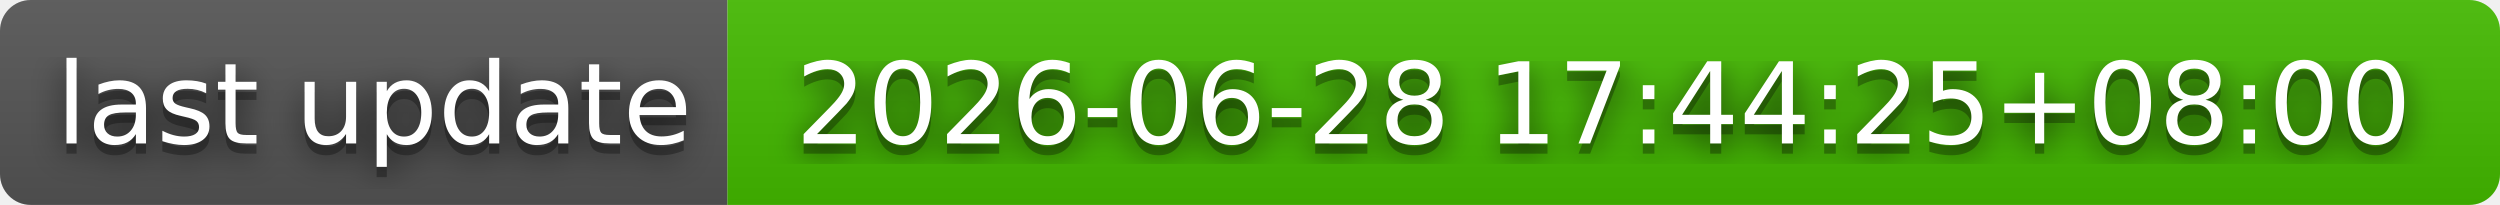
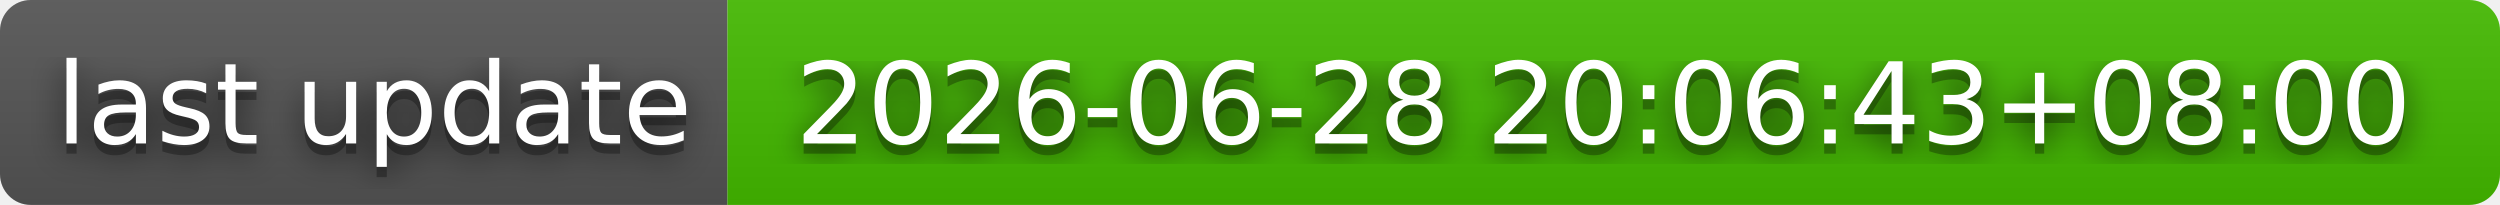
- <svg xmlns="http://www.w3.org/2000/svg" width="244" height="20" role="img" aria-label="last update: 2026-06-28 17:44:25+08:00">
+ <svg xmlns="http://www.w3.org/2000/svg" width="244" height="20" role="img" aria-label="last update: 2026-06-28 20:06:43+08:00">
  <filter id="blur">
    <feGaussianBlur stdDeviation="16" />
  </filter>
  <linearGradient id="s" x2="0" y2="100%">
    <stop offset="0" stop-color="#bbb" stop-opacity=".1" />
    <stop offset="1" stop-opacity=".1" />
  </linearGradient>
  <clipPath id="r">
    <rect width="244" height="20" rx="3" />
  </clipPath>
  <g clip-path="url(#r)">
    <rect width="71" height="20" fill="#555" />
    <rect x="71" width="173" height="20" fill="#4b0" />
    <rect width="244" height="20" fill="url(#s)" />
  </g>
  <g fill="#fff" text-anchor="middle" font-family="Verdana,Geneva,DejaVu Sans,sans-serif" text-rendering="geometricPrecision" font-size="110">
    <g transform="scale(.1)">
      <g aria-hidden="true" fill="#010101">
        <text x="365" y="150" fill-opacity=".8" filter="url(#blur)" textLength="610">last update</text>
        <text x="365" y="150" fill-opacity=".3" textLength="610">last update</text>
      </g>
      <text x="365" y="140" textLength="610">last update</text>
    </g>
    <g transform="scale(.1)">
      <g aria-hidden="true" fill="#010101">
-         <text x="1565" y="150" fill-opacity=".8" filter="url(#blur)" textLength="1630">2026-06-28 17:44:25+08:00</text>
-         <text x="1565" y="150" fill-opacity=".3" textLength="1630">2026-06-28 17:44:25+08:00</text>
+         <text x="1565" y="150" fill-opacity=".8" filter="url(#blur)" textLength="1630">2026-06-28 20:06:43+08:00</text>
+         <text x="1565" y="150" fill-opacity=".3" textLength="1630">2026-06-28 20:06:43+08:00</text>
      </g>
-       <text x="1565" y="140" textLength="1630">2026-06-28 17:44:25+08:00</text>
+       <text x="1565" y="140" textLength="1630">2026-06-28 20:06:43+08:00</text>
    </g>
  </g>
</svg>
